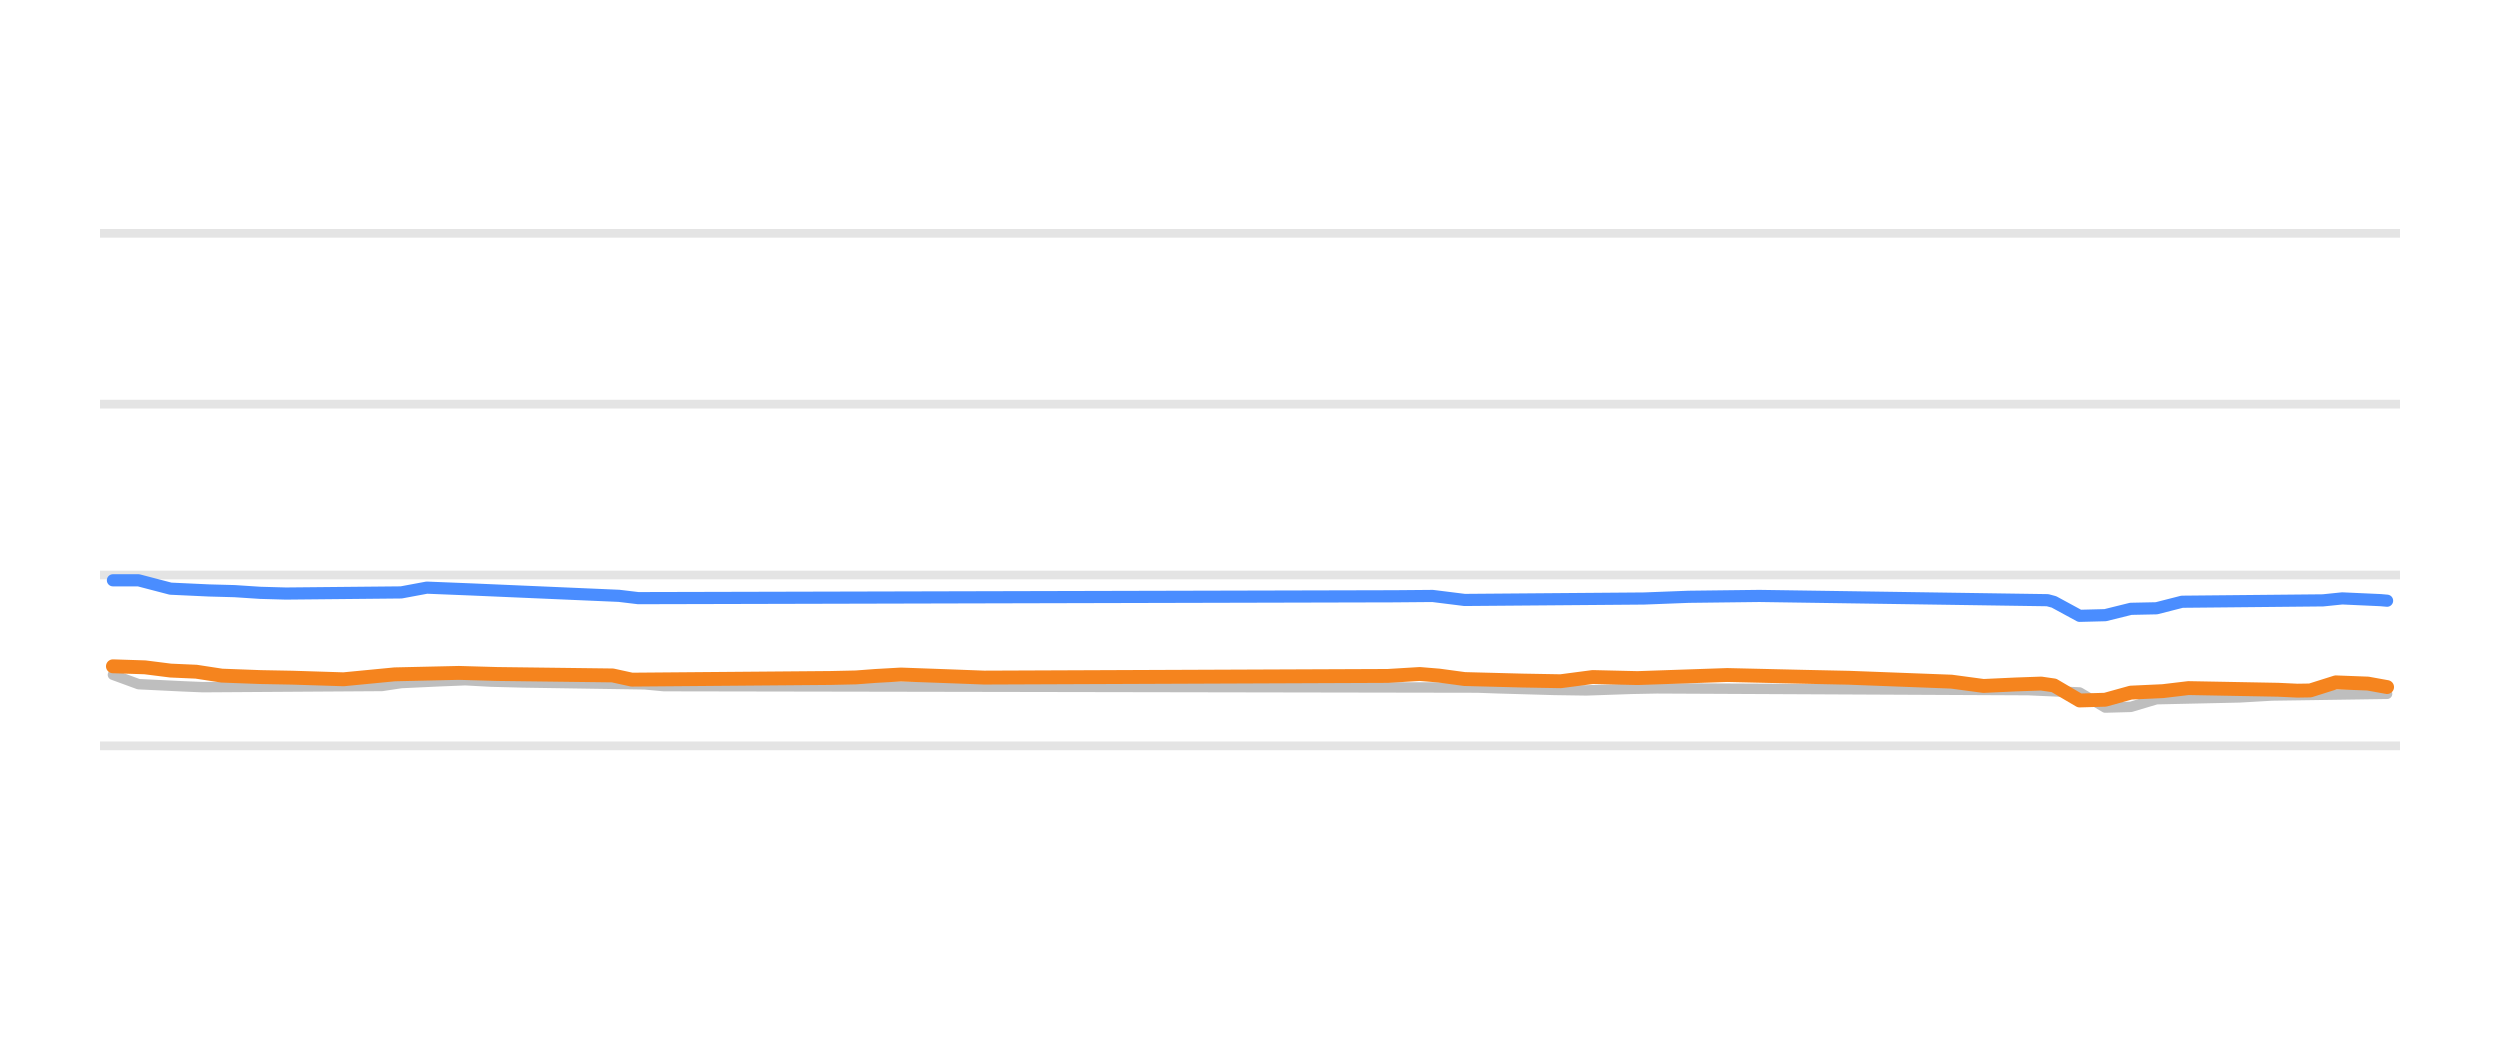
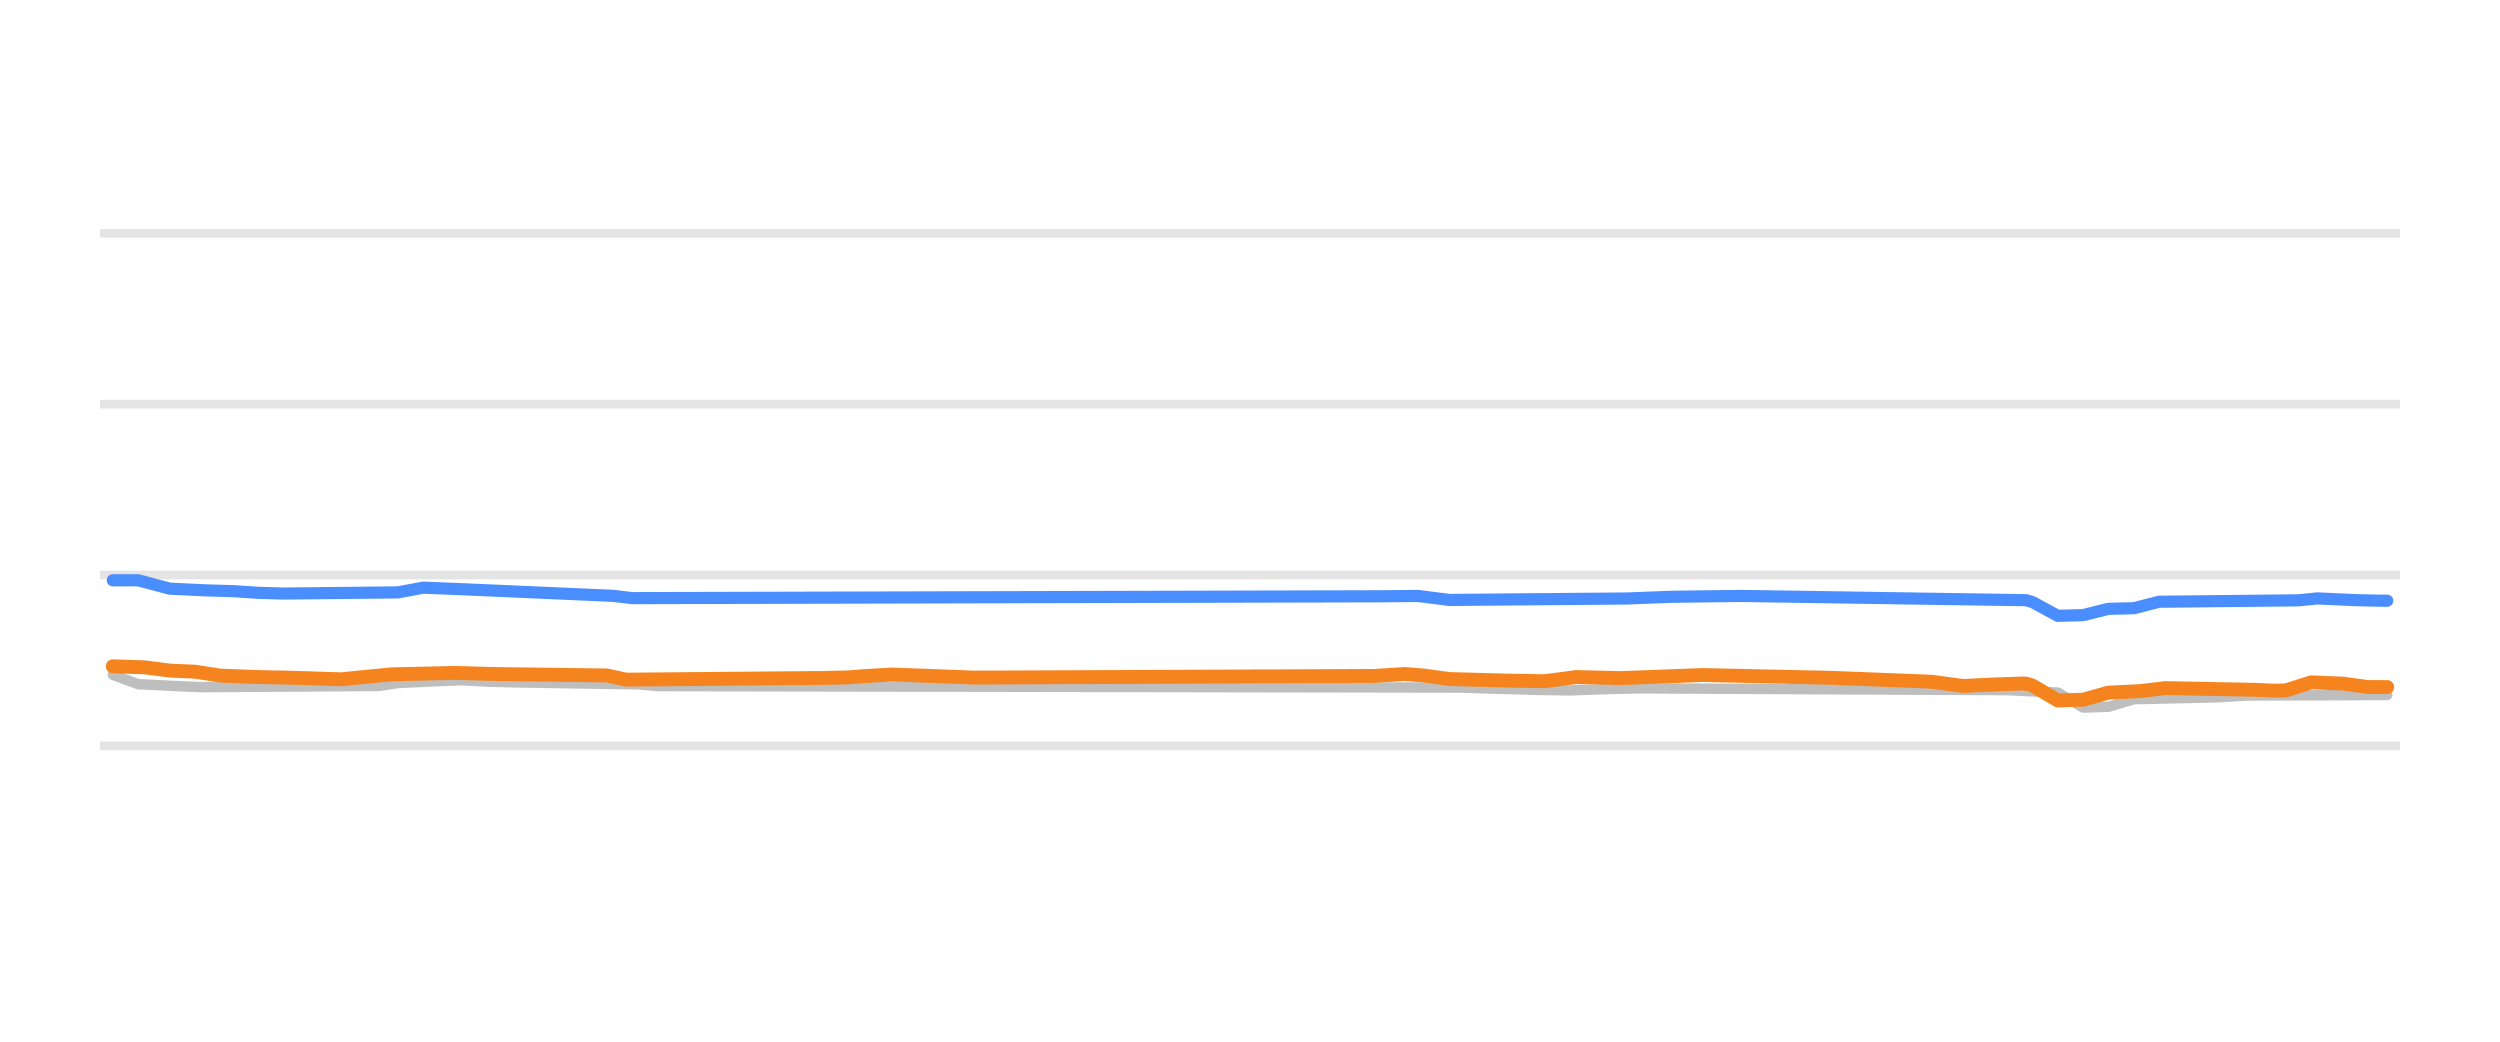
<svg xmlns="http://www.w3.org/2000/svg" width="144pt" height="60pt" viewBox="0 0 144 60" version="1.1">
  <defs>
    <style type="text/css">*{stroke-linejoin: round; stroke-linecap: butt}</style>
  </defs>
  <g id="figure_1">
    <g id="patch_1">
      <path d="M 0 60  L 144 60  L 144 0  L 0 0  L 0 60  z " style="fill: none; opacity: 0" />
    </g>
    <g id="axes_1">
      <g id="patch_2">
        <path d="M 5.76 52.8  L 138.24 52.8  L 138.24 3.6  L 5.76 3.6  L 5.76 52.8  z " style="fill: none" />
      </g>
      <g id="matplotlib.axis_1" />
      <g id="matplotlib.axis_2" />
      <g id="line2d_1">
-         <path d="M 5.76 42.96  L 138.24 42.96  " clip-path="url(#p91bf972e99)" style="fill: none; stroke: #b2b2b2; stroke-opacity: 0.35; stroke-width: 0.5; stroke-linecap: square" />
+         <path d="M 5.76 42.96  L 138.24 42.96  " clip-path="url(#pce8d45550f)" style="fill: none; stroke: #b2b2b2; stroke-opacity: 0.35; stroke-width: 0.5; stroke-linecap: square" />
      </g>
      <g id="line2d_2">
-         <path d="M 5.76 33.12  L 138.24 33.12  " clip-path="url(#p91bf972e99)" style="fill: none; stroke: #b2b2b2; stroke-opacity: 0.35; stroke-width: 0.5; stroke-linecap: square" />
+         <path d="M 5.76 33.12  L 138.24 33.12  " clip-path="url(#pce8d45550f)" style="fill: none; stroke: #b2b2b2; stroke-opacity: 0.35; stroke-width: 0.5; stroke-linecap: square" />
      </g>
      <g id="line2d_3">
-         <path d="M 5.76 23.28  L 138.24 23.28  " clip-path="url(#p91bf972e99)" style="fill: none; stroke: #b2b2b2; stroke-opacity: 0.35; stroke-width: 0.5; stroke-linecap: square" />
+         <path d="M 5.76 23.28  L 138.24 23.28  " clip-path="url(#pce8d45550f)" style="fill: none; stroke: #b2b2b2; stroke-opacity: 0.35; stroke-width: 0.5; stroke-linecap: square" />
      </g>
      <g id="line2d_4">
-         <path d="M 5.76 13.44  L 138.24 13.44  " clip-path="url(#p91bf972e99)" style="fill: none; stroke: #b2b2b2; stroke-opacity: 0.35; stroke-width: 0.5; stroke-linecap: square" />
+         <path d="M 5.76 13.44  L 138.24 13.44  " clip-path="url(#pce8d45550f)" style="fill: none; stroke: #b2b2b2; stroke-opacity: 0.35; stroke-width: 0.5; stroke-linecap: square" />
      </g>
      <g id="line2d_5">
-         <path d="M 6.504 38.867  L 7.98 39.408  L 10.563 39.534  L 11.67 39.58  L 22.002 39.512  L 23.109 39.344  L 25.323 39.24  L 26.799 39.181  L 28.275 39.261  L 30.12 39.309  L 37.13 39.418  L 38.237 39.521  L 85.099 39.604  L 86.206 39.644  L 89.527 39.739  L 91.372 39.767  L 93.955 39.678  L 95.431 39.649  L 116.832 39.752  L 119.784 39.885  L 121.26 40.756  L 122.736 40.715  L 124.212 40.274  L 129.009 40.169  L 130.854 40.062  L 137.496 39.964  L 137.496 39.964  " clip-path="url(#p91bf972e99)" style="fill: none; stroke: #bebebe; stroke-width: 0.6; stroke-linecap: round" />
+         <path d="M 6.496 38.867  L 7.956 39.408  L 10.51 39.534  L 11.605 39.58  L 21.823 39.512  L 22.918 39.344  L 25.107 39.239  L 26.567 39.181  L 28.027 39.262  L 29.851 39.309  L 36.785 39.419  L 37.88 39.521  L 84.225 39.605  L 85.32 39.644  L 88.604 39.74  L 90.429 39.767  L 92.983 39.678  L 94.443 39.649  L 115.609 39.752  L 118.528 39.892  L 119.988 40.756  L 121.447 40.712  L 122.907 40.274  L 127.651 40.168  L 129.476 40.062  L 137.504 40.033  L 137.504 40.033  " clip-path="url(#pce8d45550f)" style="fill: none; stroke: #bebebe; stroke-width: 0.6; stroke-linecap: round" />
      </g>
      <g id="line2d_6">
-         <path d="M 6.504 33.425  L 7.98 33.425  L 9.825 33.907  L 12.039 34.01  L 13.515 34.05  L 14.991 34.147  L 16.467 34.188  L 23.109 34.123  L 24.585 33.848  L 27.168 33.952  L 35.654 34.32  L 36.761 34.453  L 80.302 34.346  L 82.516 34.327  L 84.361 34.557  L 94.693 34.474  L 97.276 34.375  L 101.335 34.326  L 117.939 34.571  L 118.308 34.67  L 119.784 35.472  L 121.26 35.434  L 122.736 35.068  L 124.212 35.037  L 125.688 34.66  L 133.806 34.581  L 134.913 34.468  L 137.127 34.568  L 137.496 34.601  L 137.496 34.601  " clip-path="url(#p91bf972e99)" style="fill: none; stroke: #4a8dff; stroke-width: 0.7; stroke-linecap: round" />
+         <path d="M 6.496 33.425  L 7.956 33.425  L 9.78 33.907  L 11.97 34.01  L 13.43 34.05  L 14.889 34.147  L 16.349 34.188  L 22.918 34.122  L 24.377 33.848  L 26.932 33.952  L 35.325 34.321  L 36.42 34.453  L 79.481 34.346  L 81.671 34.328  L 83.495 34.557  L 93.713 34.473  L 96.267 34.375  L 100.282 34.326  L 116.703 34.571  L 117.068 34.677  L 118.528 35.472  L 119.988 35.431  L 121.447 35.068  L 122.907 35.034  L 124.367 34.66  L 132.395 34.579  L 133.49 34.468  L 135.679 34.569  L 137.139 34.601  L 137.504 34.601  L 137.504 34.601  " clip-path="url(#pce8d45550f)" style="fill: none; stroke: #4a8dff; stroke-width: 0.7; stroke-linecap: round" />
      </g>
      <g id="line2d_7">
-         <path d="M 6.504 38.379  L 8.349 38.438  L 9.825 38.625  L 11.301 38.69  L 12.777 38.916  L 14.991 38.999  L 16.836 39.034  L 19.788 39.127  L 22.74 38.842  L 26.43 38.759  L 28.644 38.822  L 35.285 38.905  L 36.392 39.147  L 47.831 39.052  L 49.307 39.019  L 50.414 38.936  L 51.89 38.852  L 54.842 38.959  L 56.687 39.029  L 79.933 38.934  L 81.778 38.822  L 82.885 38.913  L 84.361 39.113  L 87.682 39.2  L 89.896 39.239  L 91.741 38.997  L 94.324 39.058  L 99.49 38.881  L 103.918 38.984  L 106.501 39.039  L 112.404 39.263  L 114.249 39.511  L 116.094 39.425  L 117.57 39.373  L 118.308 39.48  L 119.784 40.347  L 121.26 40.305  L 122.736 39.895  L 124.581 39.81  L 126.057 39.634  L 131.223 39.73  L 132.33 39.782  L 133.068 39.77  L 134.544 39.304  L 136.389 39.374  L 137.496 39.575  L 137.496 39.575  " clip-path="url(#p91bf972e99)" style="fill: none; stroke: #f5841e; stroke-width: 0.8; stroke-linecap: round" />
+         <path d="M 6.496 38.379  L 8.321 38.438  L 9.78 38.625  L 11.24 38.69  L 12.7 38.916  L 14.889 38.999  L 16.714 39.034  L 19.633 39.127  L 22.553 38.842  L 26.202 38.759  L 28.391 38.822  L 34.96 38.906  L 36.055 39.147  L 47.368 39.051  L 48.827 39.019  L 49.922 38.935  L 51.382 38.852  L 54.301 38.959  L 56.126 39.029  L 79.116 38.934  L 80.941 38.822  L 82.035 38.914  L 83.495 39.113  L 86.779 39.2  L 88.969 39.238  L 90.794 38.997  L 93.348 39.058  L 98.092 38.881  L 102.836 38.985  L 105.391 39.039  L 111.229 39.264  L 113.054 39.511  L 114.879 39.424  L 116.338 39.373  L 116.703 39.373  L 117.068 39.487  L 118.528 40.347  L 119.988 40.302  L 121.447 39.895  L 123.272 39.808  L 124.732 39.634  L 129.841 39.732  L 130.935 39.782  L 131.665 39.766  L 133.125 39.304  L 134.95 39.376  L 136.409 39.575  L 137.504 39.575  L 137.504 39.575  " clip-path="url(#pce8d45550f)" style="fill: none; stroke: #f5841e; stroke-width: 0.8; stroke-linecap: round" />
      </g>
    </g>
  </g>
  <defs>
-     <clipPath id="p91bf972e99">
+     <clipPath id="pce8d45550f">
      <rect x="5.76" y="3.6" width="132.48" height="49.2" />
    </clipPath>
  </defs>
</svg>
